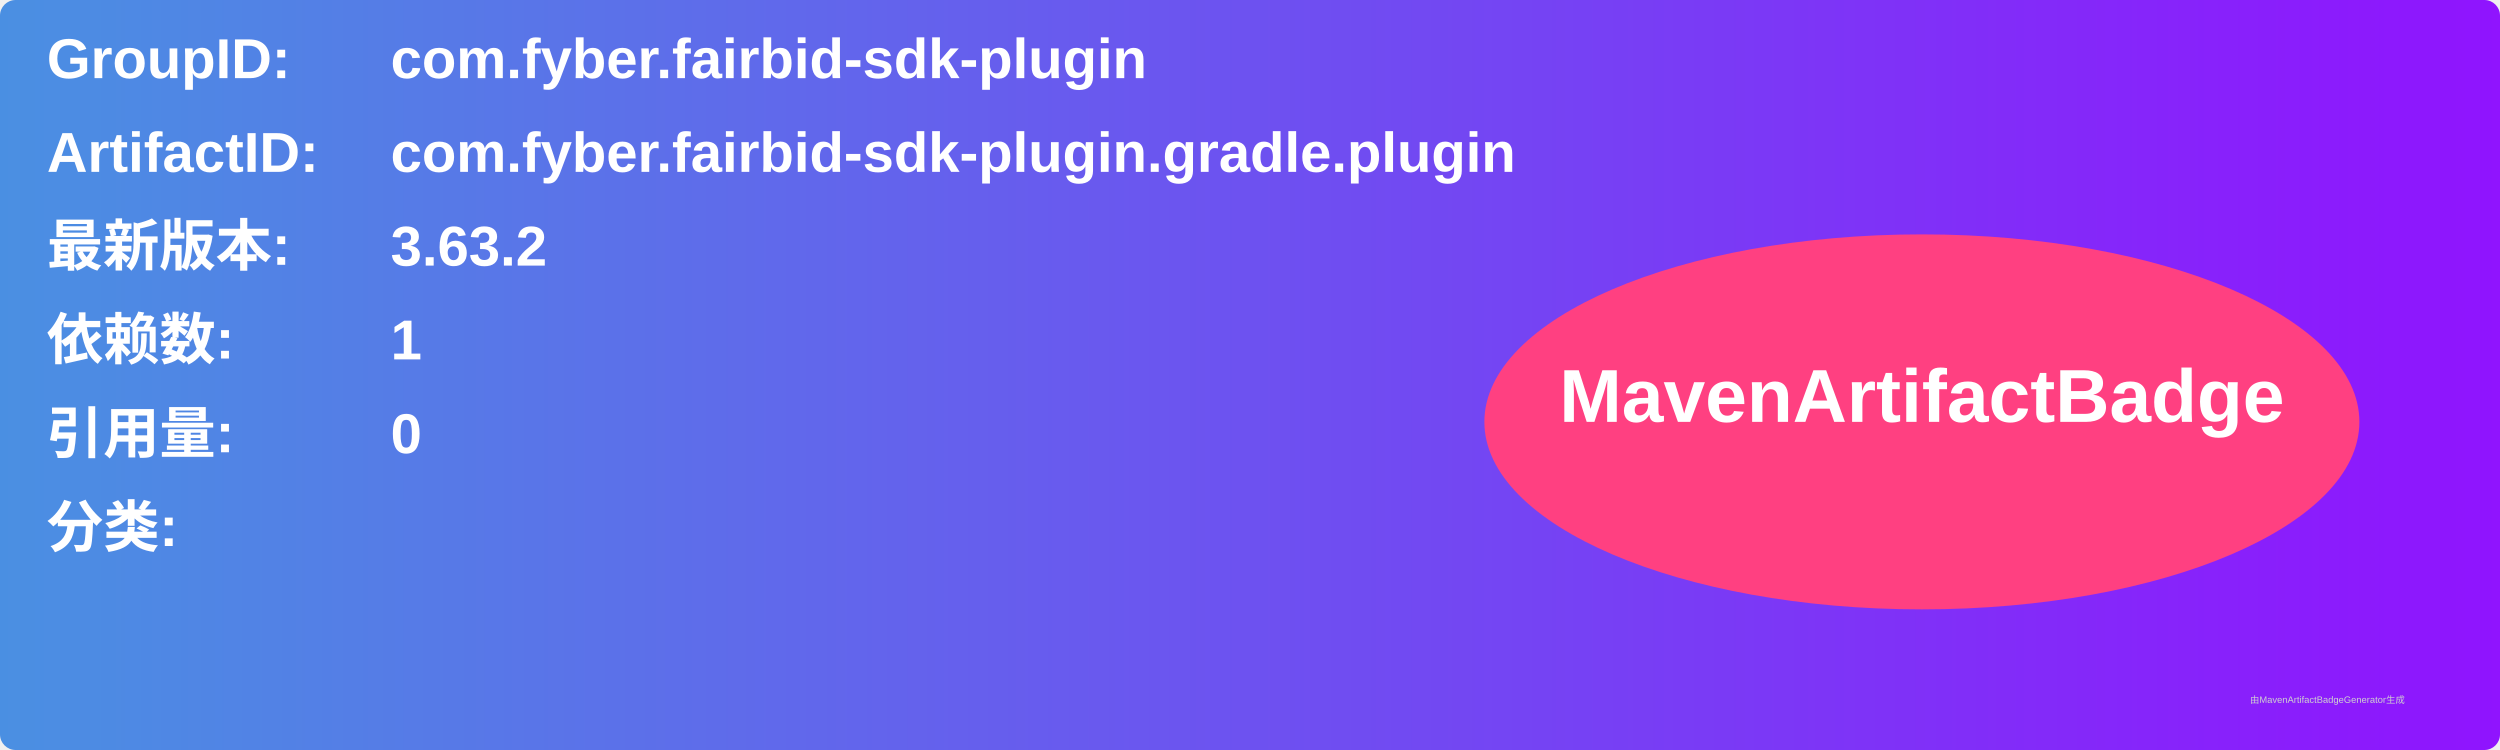
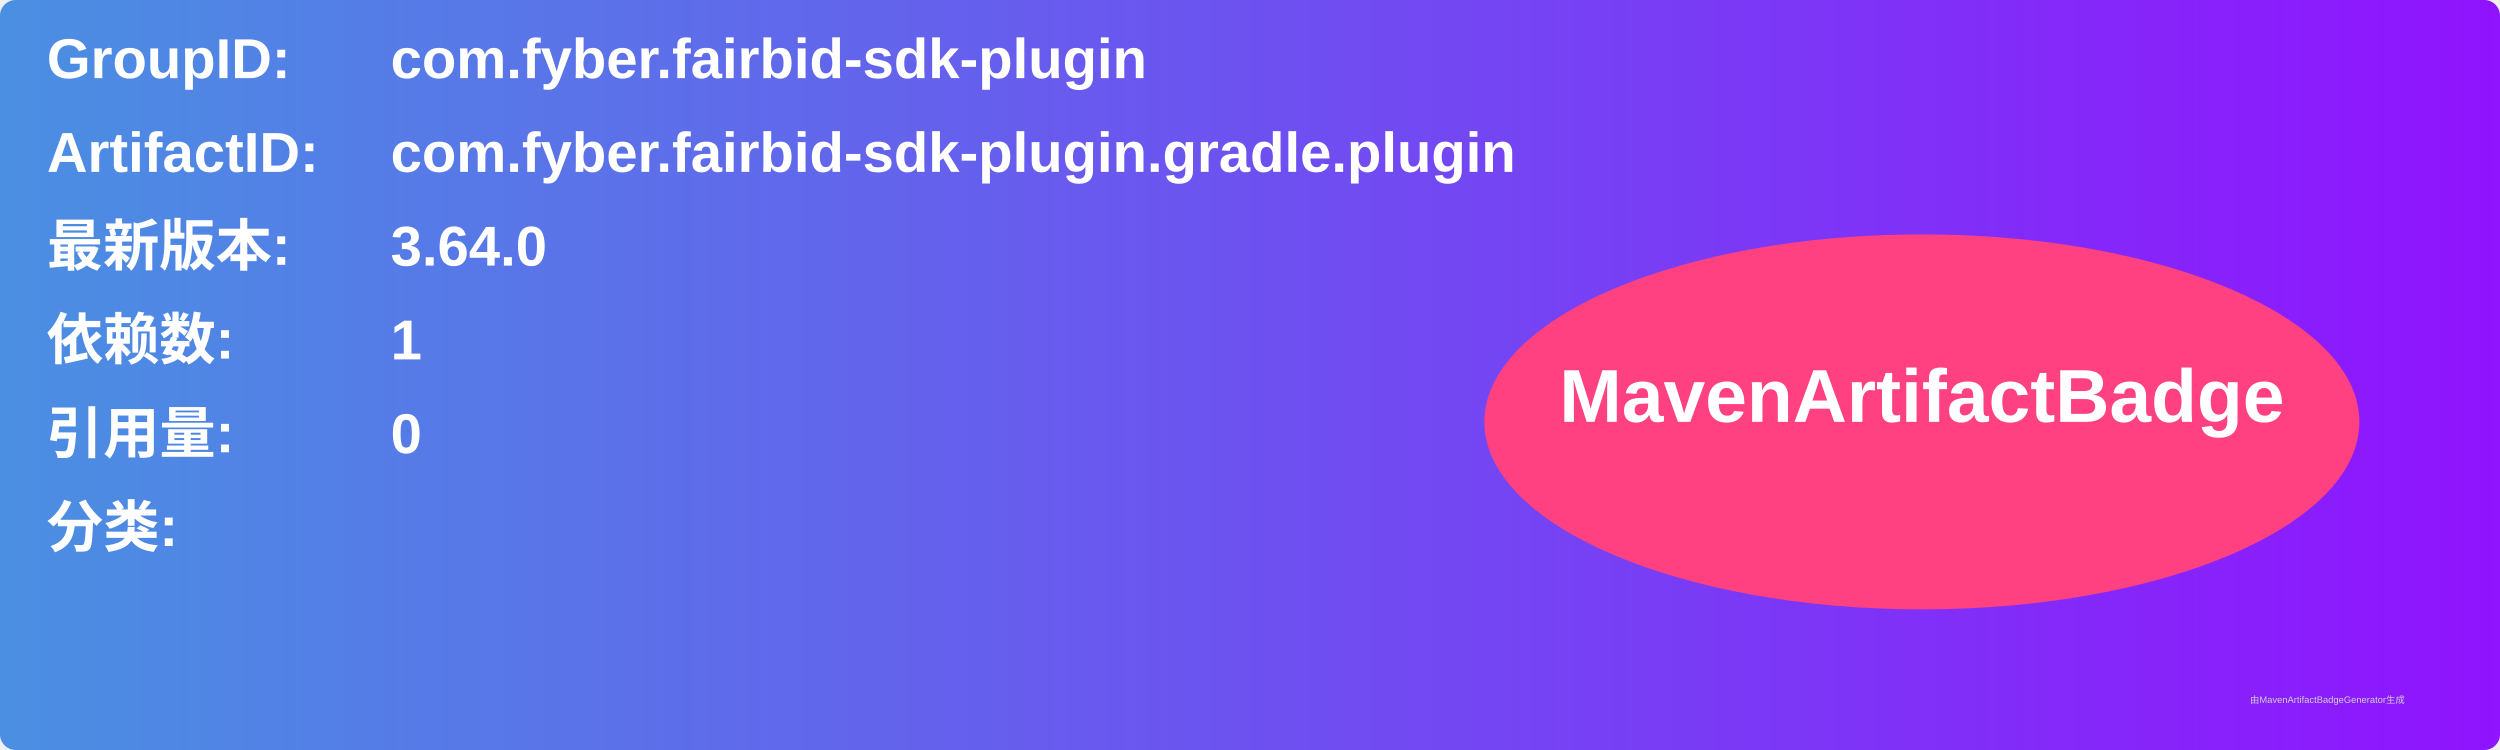
<svg xmlns="http://www.w3.org/2000/svg" width="800" height="240" viewBox="0 0 800 240">
  <linearGradient id="grad" x1="0%" y1="0%" x2="100%" y2="0%">
    <stop offset="0%" stop-color="#4a90e2" />
    <stop offset="100%" stop-color="#9013fe" />
  </linearGradient>
  <rect width="100%" height="100%" rx="5" ry="5" fill="url(#grad)" />
  <g transform="translate(15, 15)">
    <text x="0" y="10" font-family="Arial" font-size="18" fill="white" font-weight="bold" width="260">GroupID:</text>
    <text x="110" y="10" font-family="Arial" font-size="18" fill="white" font-weight="bold" width="460">com.fyber.fairbid-sdk-plugin</text>
    <text x="0" y="40" font-family="Arial" font-size="18" fill="white" font-weight="bold" width="260">ArtifactID:</text>
    <text x="110" y="40" font-family="Arial" font-size="18" fill="white" font-weight="bold" width="460">com.fyber.fairbid-sdk-plugin.gradle.plugin</text>
    <text x="0" y="70" font-family="Arial" font-size="18" fill="white" font-weight="bold">最新版本:</text>
    <text x="110" y="70" font-family="Arial" font-size="18" fill="white" font-weight="bold">
-       <tspan font-weight="bold">3.63.2</tspan>
+       <tspan font-weight="bold">3.64.0</tspan>
    </text>
    <text x="0" y="100" font-family="Arial" font-size="18" fill="white" font-weight="bold">依赖数: </text>
    <text x="110" y="100" font-family="Arial" font-size="18" fill="white">
      <tspan font-weight="bold">1</tspan>
    </text>
    <text x="0" y="130" font-family="Arial" font-size="18" fill="white" font-weight="bold">引用量: </text>
    <text x="110" y="130" font-family="Arial" font-size="18" fill="white">
      <tspan font-weight="bold">0</tspan>
    </text>
    <text x="0" y="160" font-family="Arial" font-size="18" fill="white" font-weight="bold">分类:</text>
    <text x="10" y="190" font-family="Arial" font-size="10" fill="white">
      <tspan font-weight="bold" />
    </text>
    <ellipse cx="600" cy="120" rx="140" ry="60" fill="#ff4081" />
    <text x="600" y="120" text-anchor="middle" font-family="Arial" font-size="24" fill="white" font-weight="bold">MavenArtifactBadge</text>
  </g>
  <text x="720" y="225" font-family="Arial" font-size="3" fill="#d0d0d0">由MavenArtifactBadgeGenerator生成</text>
</svg>
